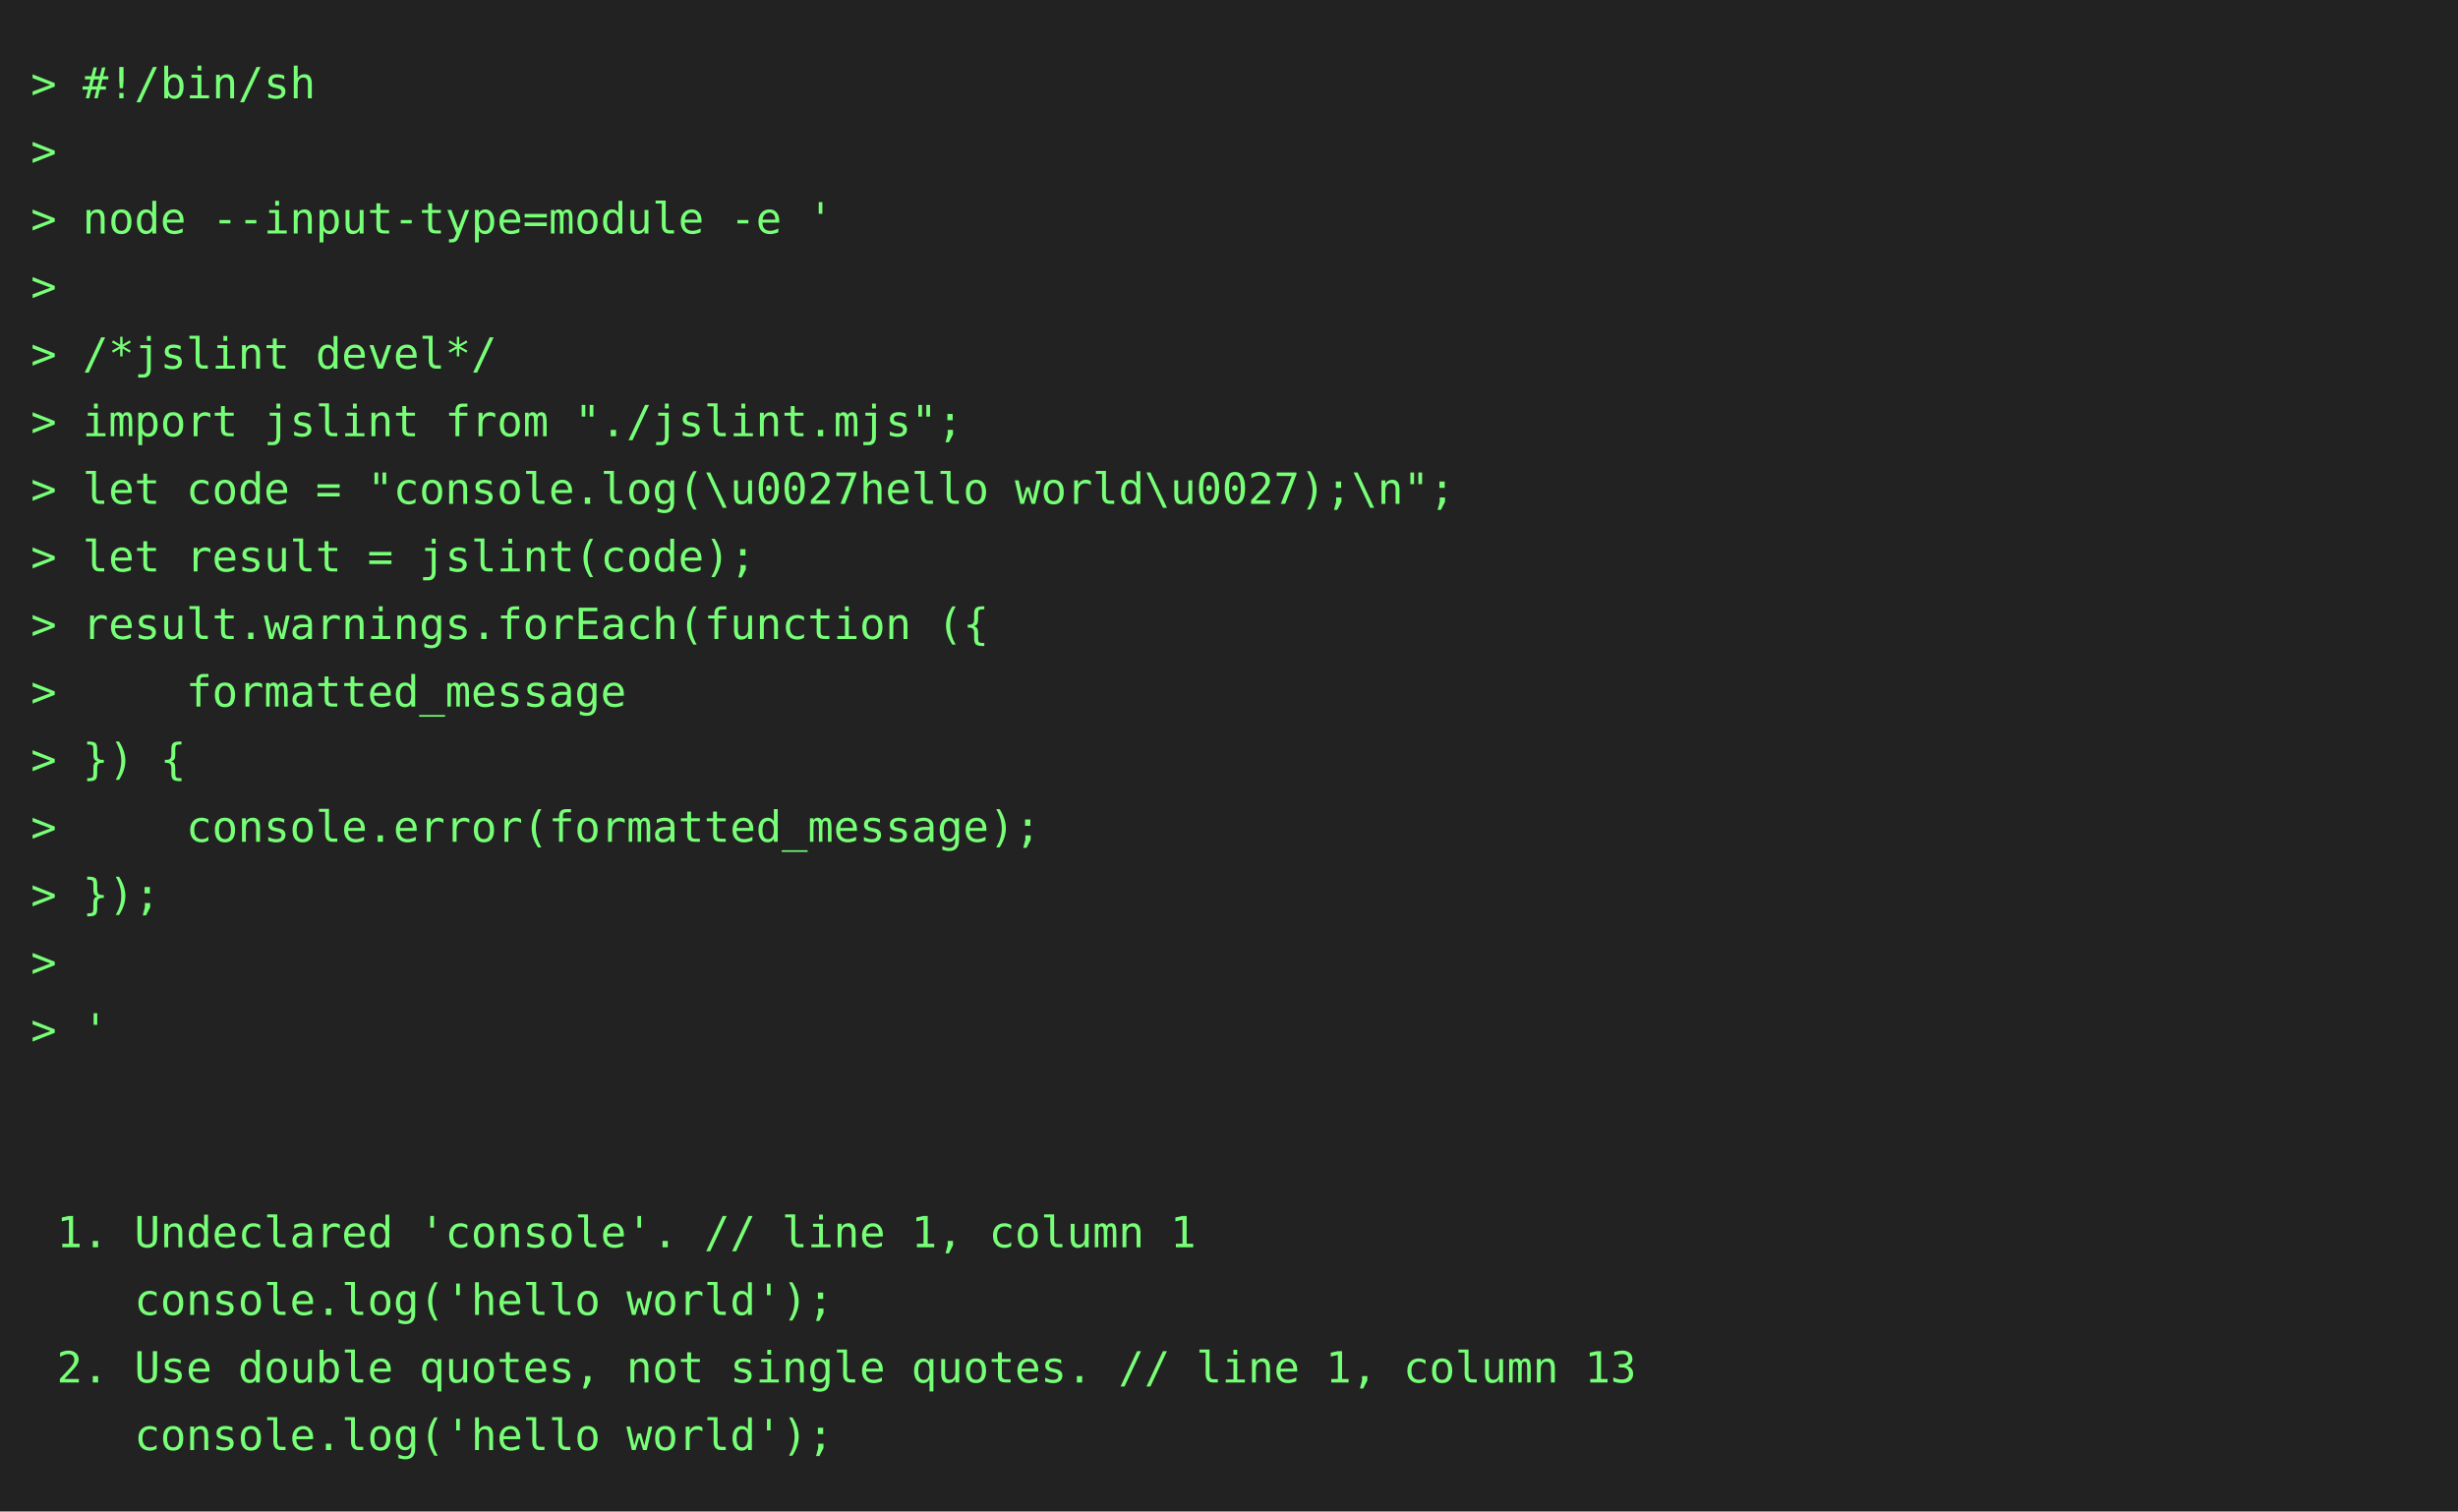
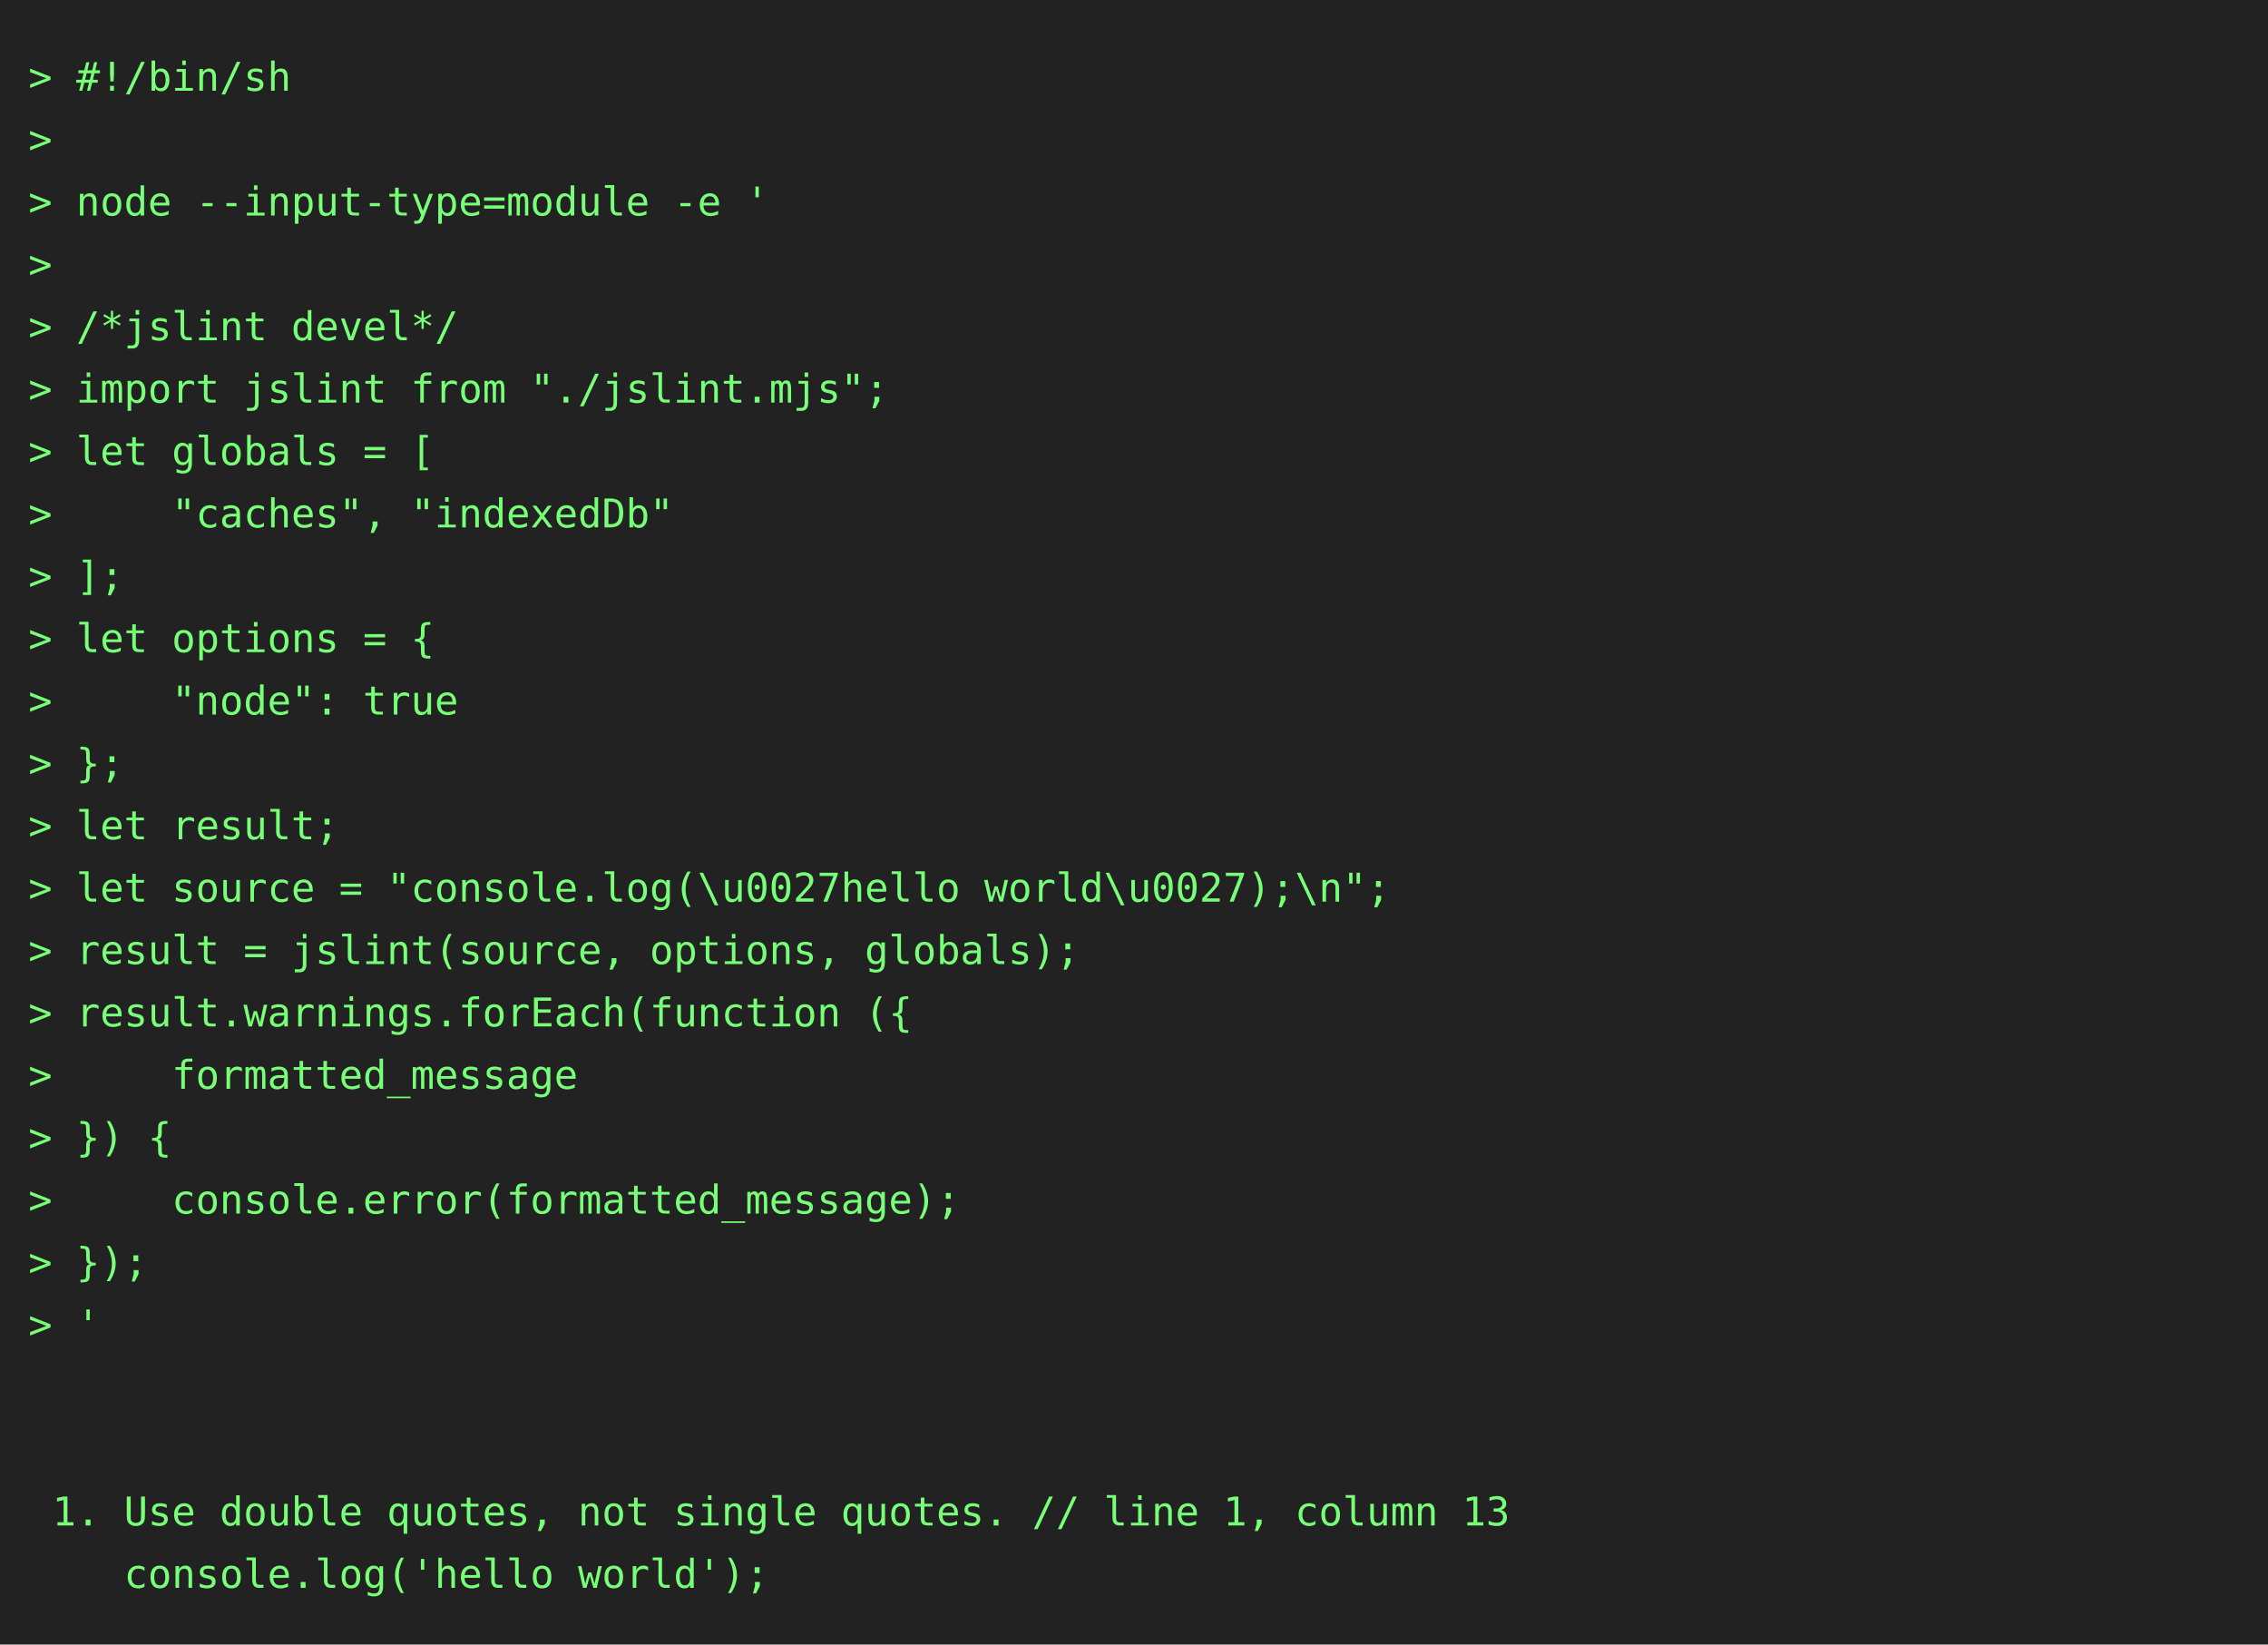
- <svg xmlns="http://www.w3.org/2000/svg" height="492" width="800">
-   <rect height="492" fill="#222" width="800" />
+ <svg xmlns="http://www.w3.org/2000/svg" height="580" width="800">
+   <rect height="580" fill="#222" width="800" />
  <text fill="#7f7" font-family="consolas, menlo, monospace" font-size="14" xml:space="preserve">
    <tspan lengthAdjust="spacingAndGlyphs" textLength="768" x="10" y="32">&gt; #!/bin/sh                                                                                      </tspan>
    <tspan lengthAdjust="spacingAndGlyphs" textLength="768" x="10" y="54">&gt;                                                                                                </tspan>
    <tspan lengthAdjust="spacingAndGlyphs" textLength="768" x="10" y="76">&gt; node --input-type=module -e '                                                                  </tspan>
    <tspan lengthAdjust="spacingAndGlyphs" textLength="768" x="10" y="98">&gt;                                                                                                </tspan>
    <tspan lengthAdjust="spacingAndGlyphs" textLength="768" x="10" y="120">&gt; /*jslint devel*/                                                                               </tspan>
    <tspan lengthAdjust="spacingAndGlyphs" textLength="768" x="10" y="142">&gt; import jslint from "./jslint.mjs";                                                             </tspan>
-     <tspan lengthAdjust="spacingAndGlyphs" textLength="768" x="10" y="164">&gt; let code = "console.log(\u0027hello world\u0027);\n";                                          </tspan>
-     <tspan lengthAdjust="spacingAndGlyphs" textLength="768" x="10" y="186">&gt; let result = jslint(code);                                                                     </tspan>
-     <tspan lengthAdjust="spacingAndGlyphs" textLength="768" x="10" y="208">&gt; result.warnings.forEach(function ({                                                            </tspan>
-     <tspan lengthAdjust="spacingAndGlyphs" textLength="768" x="10" y="230">&gt;     formatted_message                                                                          </tspan>
-     <tspan lengthAdjust="spacingAndGlyphs" textLength="768" x="10" y="252">&gt; }) {                                                                                           </tspan>
-     <tspan lengthAdjust="spacingAndGlyphs" textLength="768" x="10" y="274">&gt;     console.error(formatted_message);                                                          </tspan>
-     <tspan lengthAdjust="spacingAndGlyphs" textLength="768" x="10" y="296">&gt; });                                                                                            </tspan>
-     <tspan lengthAdjust="spacingAndGlyphs" textLength="768" x="10" y="318">&gt;                                                                                                </tspan>
-     <tspan lengthAdjust="spacingAndGlyphs" textLength="768" x="10" y="340">&gt; '                                                                                              </tspan>
-     <tspan lengthAdjust="spacingAndGlyphs" textLength="768" x="10" y="362">                                                                                                 </tspan>
-     <tspan lengthAdjust="spacingAndGlyphs" textLength="768" x="10" y="384">                                                                                                 </tspan>
-     <tspan lengthAdjust="spacingAndGlyphs" textLength="768" x="10" y="406"> 1. Undeclared 'console'. // line 1, column 1                                                    </tspan>
-     <tspan lengthAdjust="spacingAndGlyphs" textLength="768" x="10" y="428">    console.log('hello world');                                                                  </tspan>
-     <tspan lengthAdjust="spacingAndGlyphs" textLength="768" x="10" y="450"> 2. Use double quotes, not single quotes. // line 1, column 13                                   </tspan>
-     <tspan lengthAdjust="spacingAndGlyphs" textLength="768" x="10" y="472">    console.log('hello world');                                                                  </tspan>
+     <tspan lengthAdjust="spacingAndGlyphs" textLength="768" x="10" y="164">&gt; let globals = [                                                                                </tspan>
+     <tspan lengthAdjust="spacingAndGlyphs" textLength="768" x="10" y="186">&gt;     "caches", "indexedDb"                                                                      </tspan>
+     <tspan lengthAdjust="spacingAndGlyphs" textLength="768" x="10" y="208">&gt; ];                                                                                             </tspan>
+     <tspan lengthAdjust="spacingAndGlyphs" textLength="768" x="10" y="230">&gt; let options = {                                                                                </tspan>
+     <tspan lengthAdjust="spacingAndGlyphs" textLength="768" x="10" y="252">&gt;     "node": true                                                                               </tspan>
+     <tspan lengthAdjust="spacingAndGlyphs" textLength="768" x="10" y="274">&gt; };                                                                                             </tspan>
+     <tspan lengthAdjust="spacingAndGlyphs" textLength="768" x="10" y="296">&gt; let result;                                                                                    </tspan>
+     <tspan lengthAdjust="spacingAndGlyphs" textLength="768" x="10" y="318">&gt; let source = "console.log(\u0027hello world\u0027);\n";                                        </tspan>
+     <tspan lengthAdjust="spacingAndGlyphs" textLength="768" x="10" y="340">&gt; result = jslint(source, options, globals);                                                     </tspan>
+     <tspan lengthAdjust="spacingAndGlyphs" textLength="768" x="10" y="362">&gt; result.warnings.forEach(function ({                                                            </tspan>
+     <tspan lengthAdjust="spacingAndGlyphs" textLength="768" x="10" y="384">&gt;     formatted_message                                                                          </tspan>
+     <tspan lengthAdjust="spacingAndGlyphs" textLength="768" x="10" y="406">&gt; }) {                                                                                           </tspan>
+     <tspan lengthAdjust="spacingAndGlyphs" textLength="768" x="10" y="428">&gt;     console.error(formatted_message);                                                          </tspan>
+     <tspan lengthAdjust="spacingAndGlyphs" textLength="768" x="10" y="450">&gt; });                                                                                            </tspan>
+     <tspan lengthAdjust="spacingAndGlyphs" textLength="768" x="10" y="472">&gt; '                                                                                              </tspan>
+     <tspan lengthAdjust="spacingAndGlyphs" textLength="768" x="10" y="494">                                                                                                 </tspan>
+     <tspan lengthAdjust="spacingAndGlyphs" textLength="768" x="10" y="516">                                                                                                 </tspan>
+     <tspan lengthAdjust="spacingAndGlyphs" textLength="768" x="10" y="538"> 1. Use double quotes, not single quotes. // line 1, column 13                                   </tspan>
+     <tspan lengthAdjust="spacingAndGlyphs" textLength="768" x="10" y="560">    console.log('hello world');                                                                  </tspan>
  </text>
</svg>
